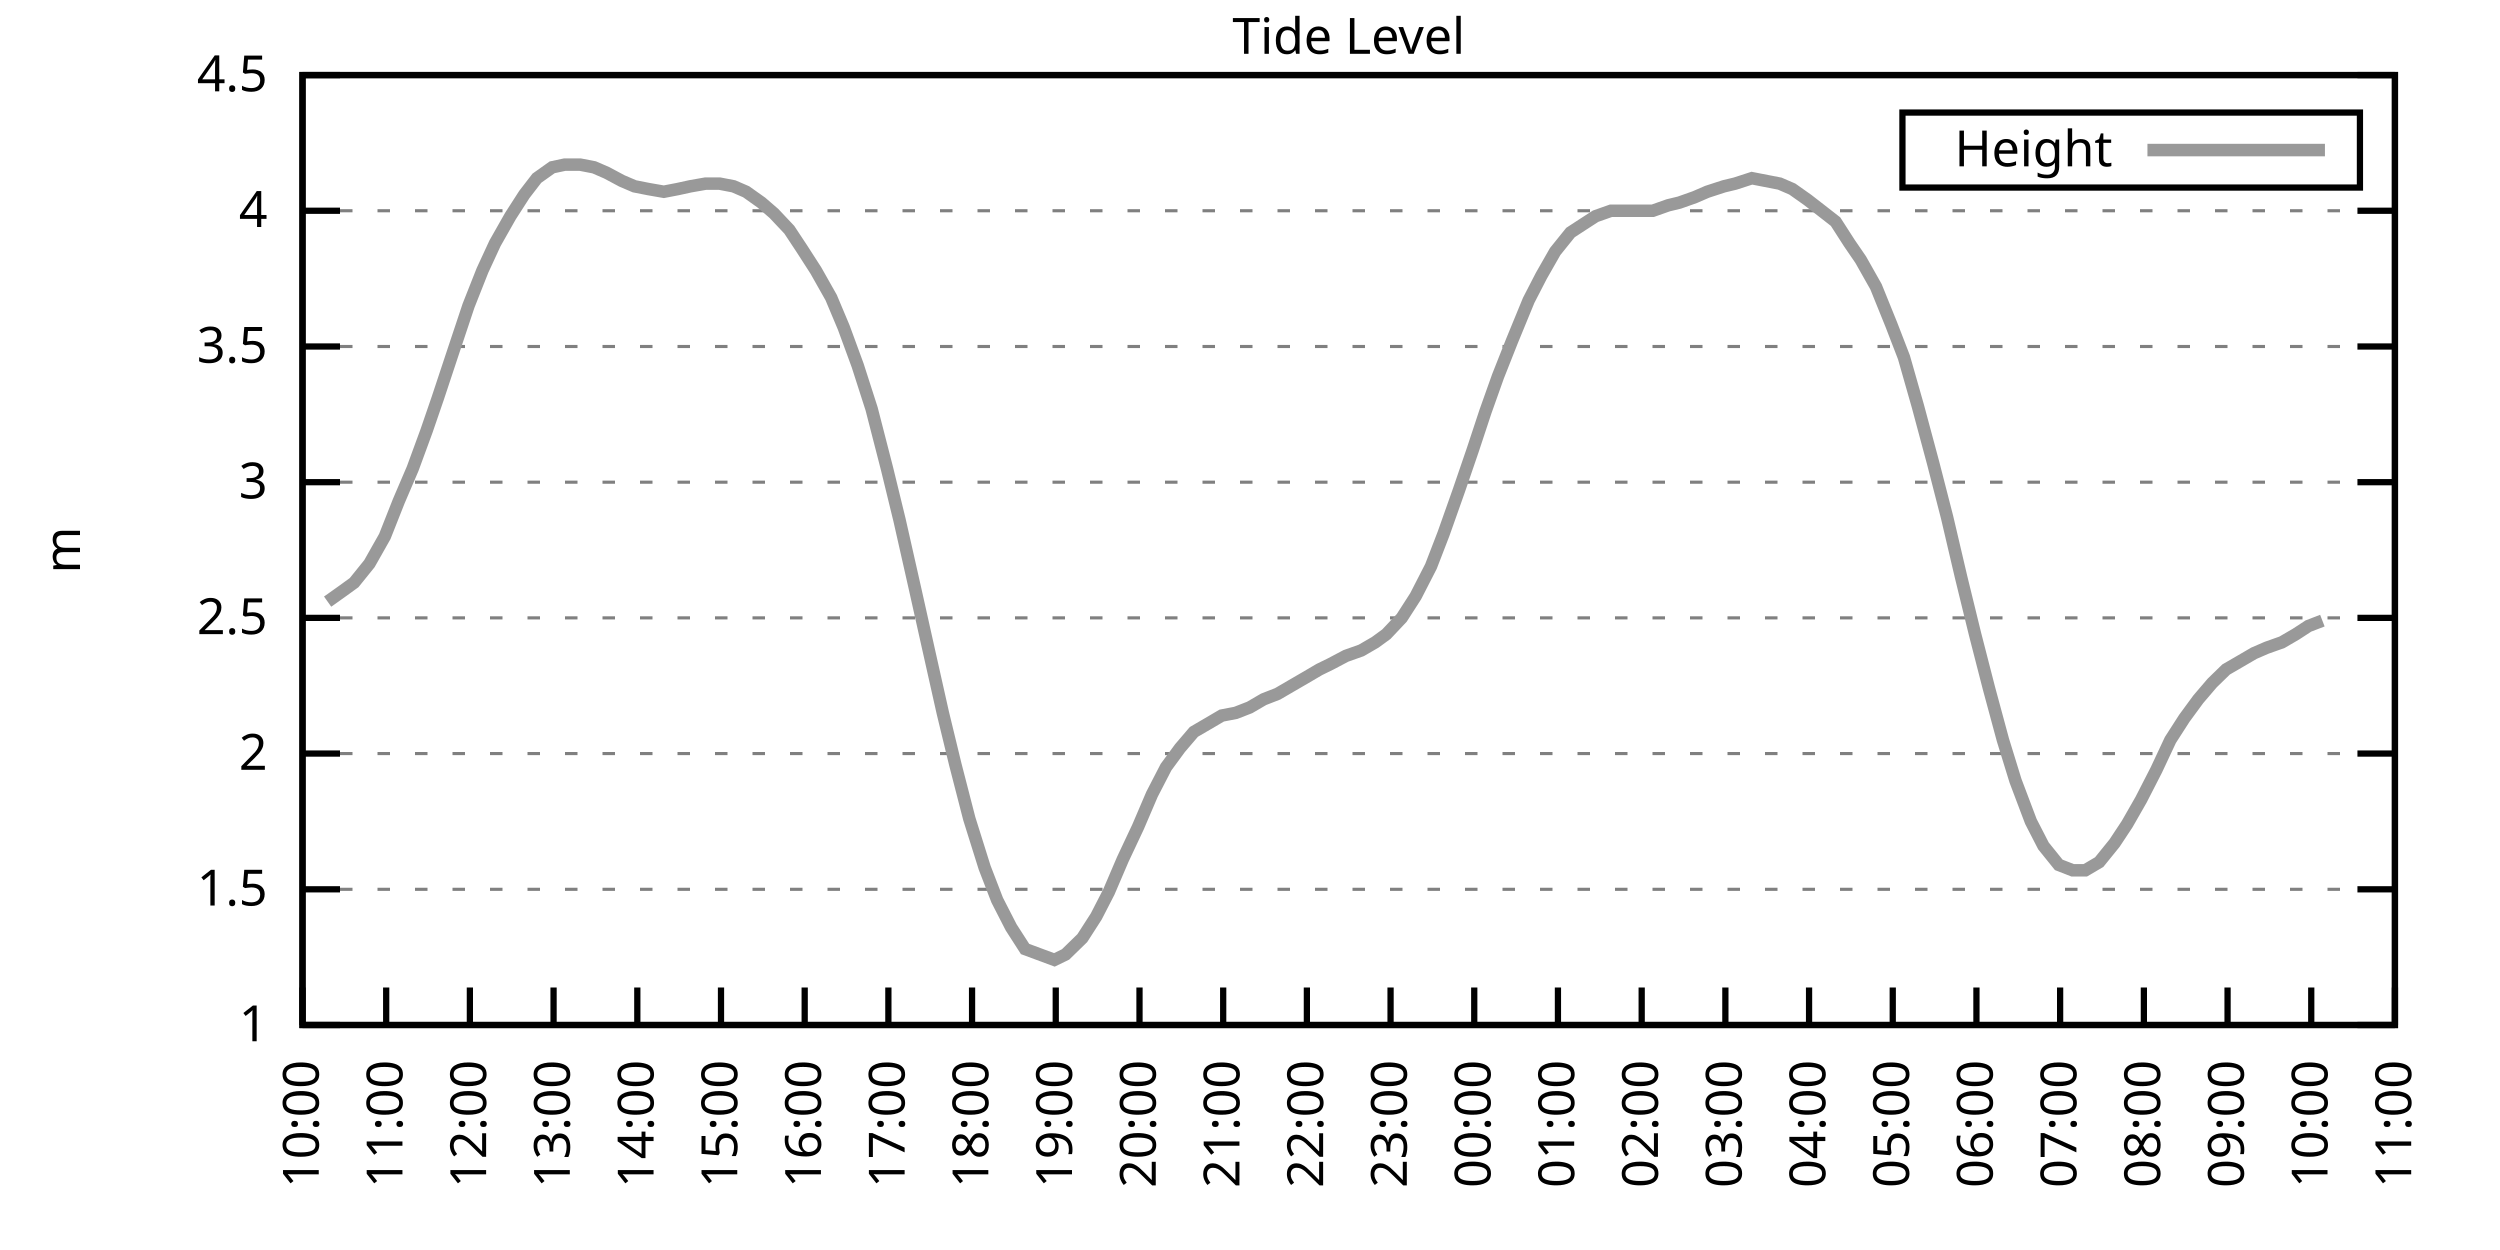
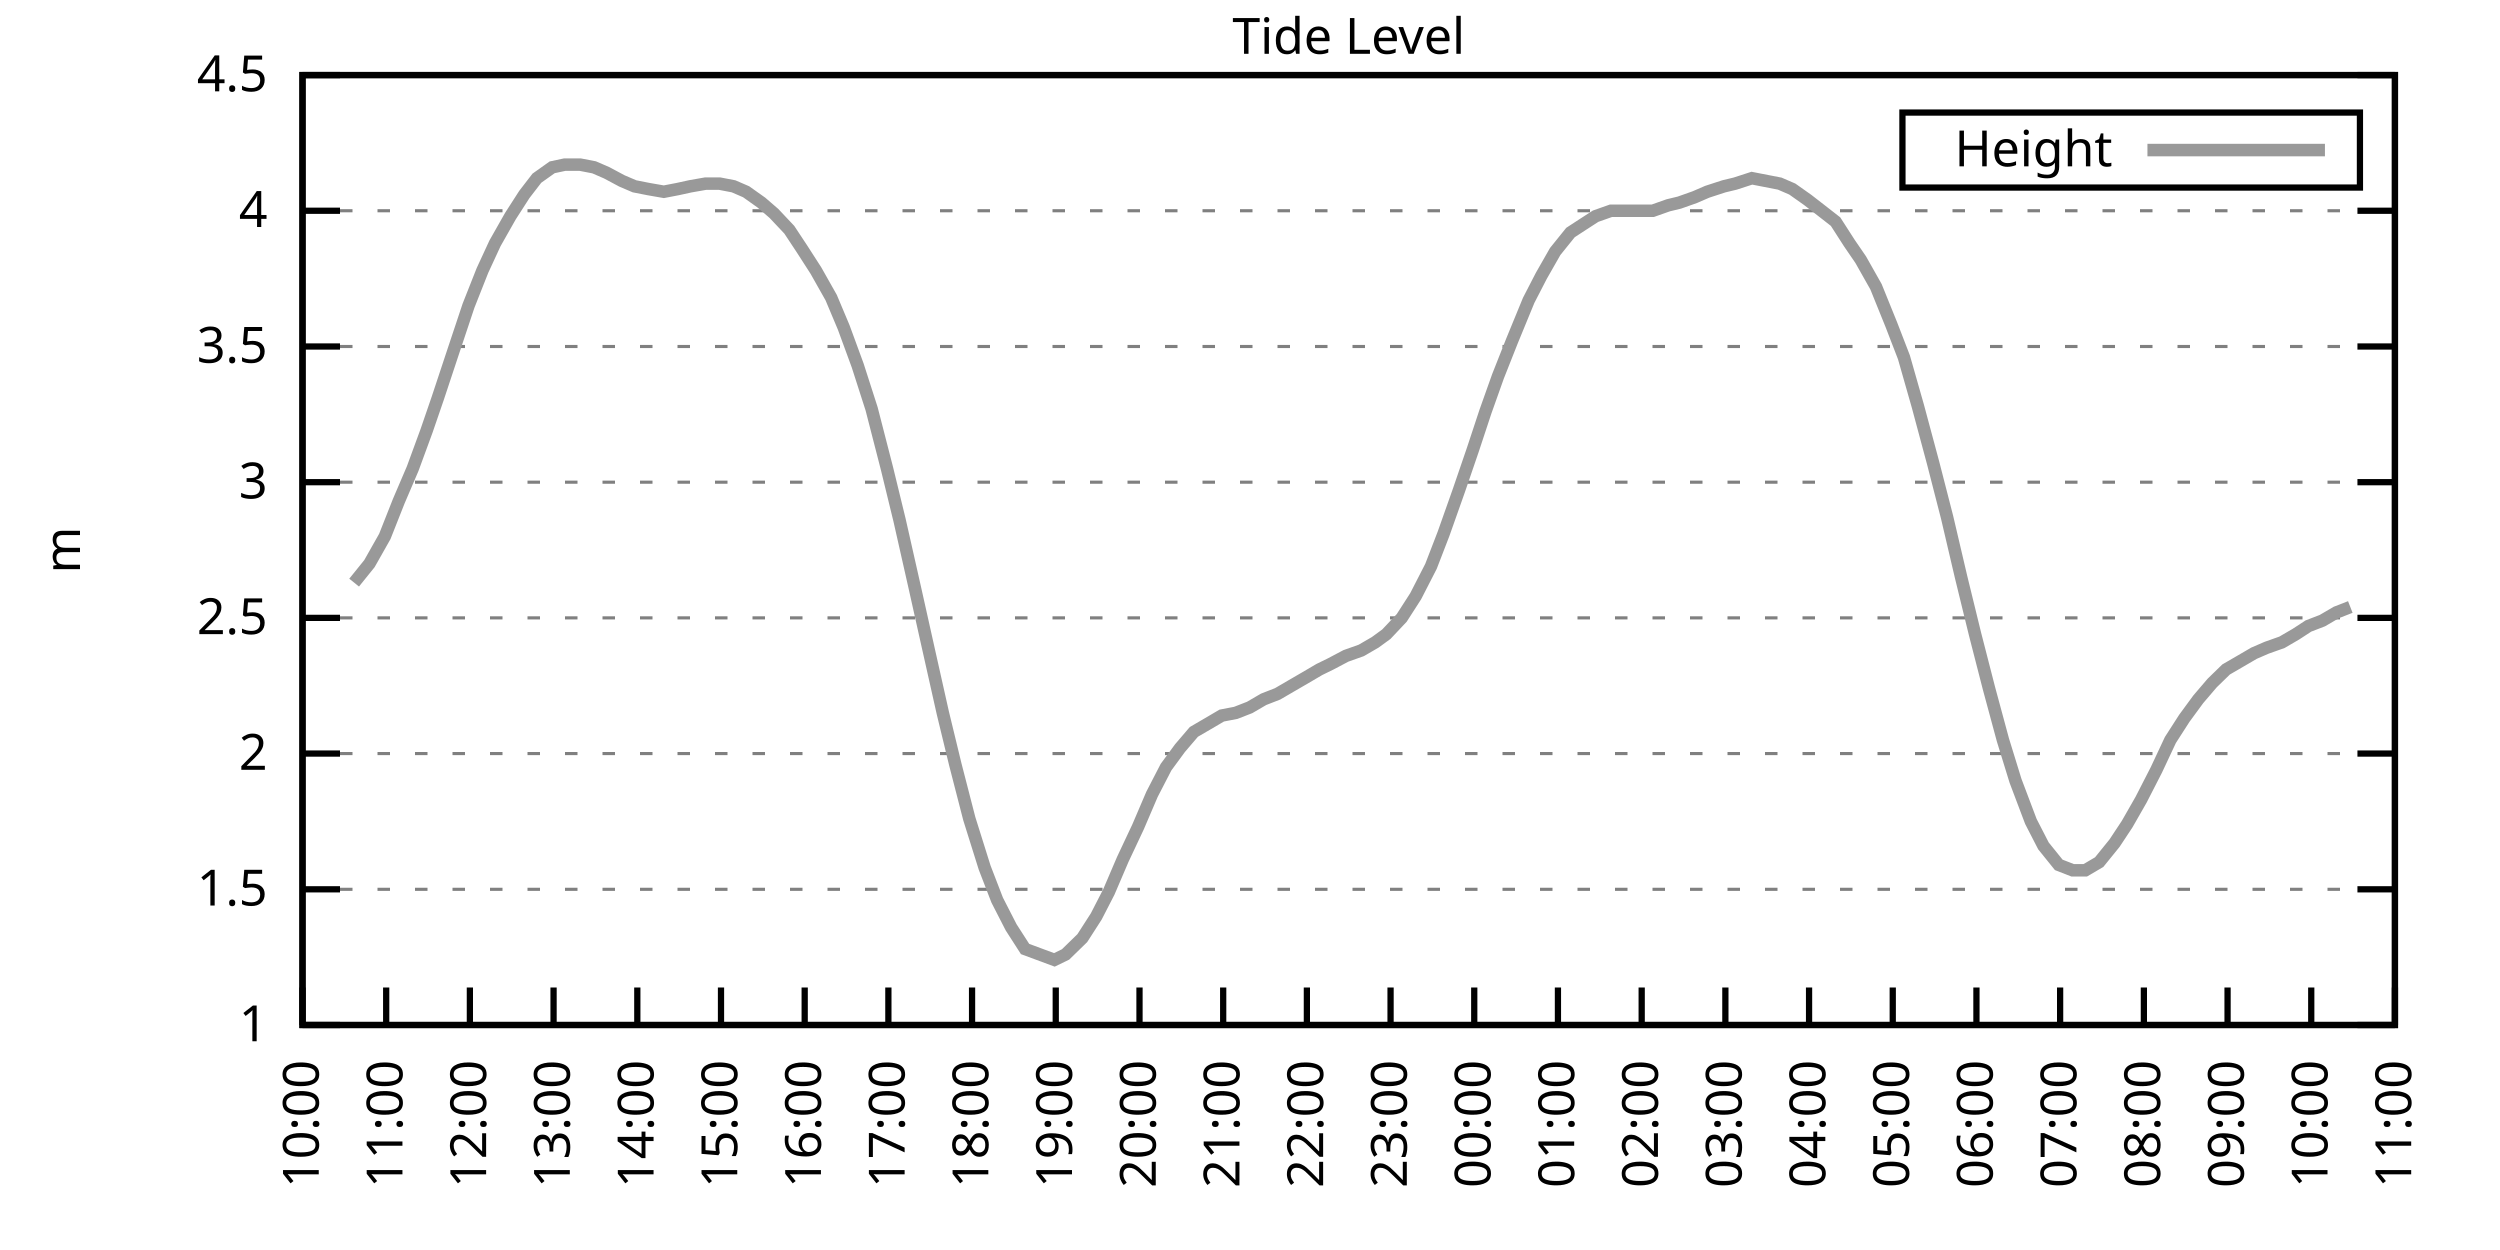
<svg xmlns="http://www.w3.org/2000/svg" xmlns:xlink="http://www.w3.org/1999/xlink" width="400" height="200" viewBox="0 0 400 200">
  <g id="gnuplot_canvas">
    <rect x="0" y="0" width="400" height="200" fill="none" />
    <defs>
      <circle id="gpDot" r="0.5" stroke-width="0.5" stroke="currentColor" />
      <path id="gpPt0" stroke-width="0.333" stroke="currentColor" d="M-1,0 h2 M0,-1 v2" />
      <path id="gpPt1" stroke-width="0.333" stroke="currentColor" d="M-1,-1 L1,1 M1,-1 L-1,1" />
      <path id="gpPt2" stroke-width="0.333" stroke="currentColor" d="M-1,0 L1,0 M0,-1 L0,1 M-1,-1 L1,1 M-1,1 L1,-1" />
      <rect id="gpPt3" stroke-width="0.333" stroke="currentColor" x="-1" y="-1" width="2" height="2" />
      <rect id="gpPt4" stroke-width="0.333" stroke="currentColor" fill="currentColor" x="-1" y="-1" width="2" height="2" />
      <circle id="gpPt5" stroke-width="0.333" stroke="currentColor" cx="0" cy="0" r="1" />
      <use xlink:href="#gpPt5" id="gpPt6" fill="currentColor" stroke="none" />
      <path id="gpPt7" stroke-width="0.333" stroke="currentColor" d="M0,-1.33 L-1.33,0.67 L1.33,0.67 z" />
      <use xlink:href="#gpPt7" id="gpPt8" fill="currentColor" stroke="none" />
      <use xlink:href="#gpPt7" id="gpPt9" stroke="currentColor" transform="rotate(180)" />
      <use xlink:href="#gpPt9" id="gpPt10" fill="currentColor" stroke="none" />
      <use xlink:href="#gpPt3" id="gpPt11" stroke="currentColor" transform="rotate(45)" />
      <use xlink:href="#gpPt11" id="gpPt12" fill="currentColor" stroke="none" />
      <path id="gpPt13" stroke-width="0.333" stroke="currentColor" d="M0,1.330 L1.265,0.411 L0.782,-1.067 L-0.782,-1.076 L-1.265,0.411 z" />
      <use xlink:href="#gpPt13" id="gpPt14" fill="currentColor" stroke="none" />
      <filter id="textbox" filterUnits="objectBoundingBox" x="0" y="0" height="1" width="1">
        <feFlood flood-color="white" flood-opacity="1" result="bgnd" />
        <feComposite in="SourceGraphic" in2="bgnd" operator="atop" />
      </filter>
      <filter id="greybox" filterUnits="objectBoundingBox" x="0" y="0" height="1" width="1">
        <feFlood flood-color="lightgrey" flood-opacity="1" result="grey" />
        <feComposite in="SourceGraphic" in2="grey" operator="atop" />
      </filter>
    </defs>
    <g fill="none" color="white" stroke="currentColor" stroke-width="1.00" stroke-linecap="butt" stroke-linejoin="miter">
</g>
    <g fill="none" color="black" stroke="currentColor" stroke-width="1.00" stroke-linecap="butt" stroke-linejoin="miter">
      <g stroke="none" shape-rendering="crispEdges">
        <polygon fill="rgb(255, 255, 255)" points="48.40,164.00 383.18,164.00 383.18,12.02 48.40,12.02 " />
      </g>
    </g>
    <g fill="none" color="black" stroke="currentColor" stroke-width="1.00" stroke-linecap="butt" stroke-linejoin="miter">
</g>
    <g fill="none" color="black" stroke="black" stroke-width="0.50" stroke-linecap="butt" stroke-linejoin="miter">
</g>
    <g fill="none" color="gray" stroke="currentColor" stroke-width="0.50" stroke-linecap="butt" stroke-linejoin="miter">
      <path stroke="gray" stroke-dasharray="2,4" class="gridline" d="M48.40,164.00 L383.19,164.00  " />
    </g>
    <g fill="none" color="gray" stroke="gray" stroke-width="1.00" stroke-linecap="butt" stroke-linejoin="miter">
</g>
    <g fill="none" color="black" stroke="currentColor" stroke-width="1.00" stroke-linecap="butt" stroke-linejoin="miter">
      <path stroke="black" d="M48.40,164.00 L54.40,164.00 M383.19,164.00 L377.19,164.00  " />
      <g transform="translate(42.80,166.60)" stroke="none" fill="black" font-family="Sans" font-size="8.00" text-anchor="end">
        <text>
          <tspan font-family="Sans"> 1</tspan>
        </text>
      </g>
    </g>
    <g fill="none" color="black" stroke="currentColor" stroke-width="1.00" stroke-linecap="butt" stroke-linejoin="miter">
</g>
    <g fill="none" color="black" stroke="black" stroke-width="0.50" stroke-linecap="butt" stroke-linejoin="miter">
</g>
    <g fill="none" color="gray" stroke="currentColor" stroke-width="0.50" stroke-linecap="butt" stroke-linejoin="miter">
      <path stroke="gray" stroke-dasharray="2,4" class="gridline" d="M48.40,142.29 L383.19,142.29  " />
    </g>
    <g fill="none" color="gray" stroke="gray" stroke-width="1.00" stroke-linecap="butt" stroke-linejoin="miter">
</g>
    <g fill="none" color="black" stroke="currentColor" stroke-width="1.00" stroke-linecap="butt" stroke-linejoin="miter">
      <path stroke="black" d="M48.40,142.29 L54.40,142.29 M383.19,142.29 L377.19,142.29  " />
      <g transform="translate(42.80,144.89)" stroke="none" fill="black" font-family="Sans" font-size="8.00" text-anchor="end">
        <text>
          <tspan font-family="Sans"> 1.5</tspan>
        </text>
      </g>
    </g>
    <g fill="none" color="black" stroke="currentColor" stroke-width="1.00" stroke-linecap="butt" stroke-linejoin="miter">
</g>
    <g fill="none" color="black" stroke="black" stroke-width="0.50" stroke-linecap="butt" stroke-linejoin="miter">
</g>
    <g fill="none" color="gray" stroke="currentColor" stroke-width="0.50" stroke-linecap="butt" stroke-linejoin="miter">
      <path stroke="gray" stroke-dasharray="2,4" class="gridline" d="M48.40,120.57 L383.19,120.57  " />
    </g>
    <g fill="none" color="gray" stroke="gray" stroke-width="1.00" stroke-linecap="butt" stroke-linejoin="miter">
</g>
    <g fill="none" color="black" stroke="currentColor" stroke-width="1.00" stroke-linecap="butt" stroke-linejoin="miter">
      <path stroke="black" d="M48.40,120.57 L54.40,120.57 M383.19,120.57 L377.19,120.57  " />
      <g transform="translate(42.80,123.17)" stroke="none" fill="black" font-family="Sans" font-size="8.00" text-anchor="end">
        <text>
          <tspan font-family="Sans"> 2</tspan>
        </text>
      </g>
    </g>
    <g fill="none" color="black" stroke="currentColor" stroke-width="1.00" stroke-linecap="butt" stroke-linejoin="miter">
</g>
    <g fill="none" color="black" stroke="black" stroke-width="0.50" stroke-linecap="butt" stroke-linejoin="miter">
</g>
    <g fill="none" color="gray" stroke="currentColor" stroke-width="0.50" stroke-linecap="butt" stroke-linejoin="miter">
      <path stroke="gray" stroke-dasharray="2,4" class="gridline" d="M48.40,98.86 L383.19,98.86  " />
    </g>
    <g fill="none" color="gray" stroke="gray" stroke-width="1.00" stroke-linecap="butt" stroke-linejoin="miter">
</g>
    <g fill="none" color="black" stroke="currentColor" stroke-width="1.00" stroke-linecap="butt" stroke-linejoin="miter">
      <path stroke="black" d="M48.40,98.86 L54.40,98.86 M383.19,98.86 L377.19,98.86  " />
      <g transform="translate(42.80,101.46)" stroke="none" fill="black" font-family="Sans" font-size="8.00" text-anchor="end">
        <text>
          <tspan font-family="Sans"> 2.5</tspan>
        </text>
      </g>
    </g>
    <g fill="none" color="black" stroke="currentColor" stroke-width="1.00" stroke-linecap="butt" stroke-linejoin="miter">
</g>
    <g fill="none" color="black" stroke="black" stroke-width="0.50" stroke-linecap="butt" stroke-linejoin="miter">
</g>
    <g fill="none" color="gray" stroke="currentColor" stroke-width="0.50" stroke-linecap="butt" stroke-linejoin="miter">
      <path stroke="gray" stroke-dasharray="2,4" class="gridline" d="M48.40,77.15 L383.19,77.15  " />
    </g>
    <g fill="none" color="gray" stroke="gray" stroke-width="1.00" stroke-linecap="butt" stroke-linejoin="miter">
</g>
    <g fill="none" color="black" stroke="currentColor" stroke-width="1.00" stroke-linecap="butt" stroke-linejoin="miter">
      <path stroke="black" d="M48.40,77.15 L54.40,77.15 M383.19,77.15 L377.19,77.15  " />
      <g transform="translate(42.80,79.75)" stroke="none" fill="black" font-family="Sans" font-size="8.00" text-anchor="end">
        <text>
          <tspan font-family="Sans"> 3</tspan>
        </text>
      </g>
    </g>
    <g fill="none" color="black" stroke="currentColor" stroke-width="1.00" stroke-linecap="butt" stroke-linejoin="miter">
</g>
    <g fill="none" color="black" stroke="black" stroke-width="0.50" stroke-linecap="butt" stroke-linejoin="miter">
</g>
    <g fill="none" color="gray" stroke="currentColor" stroke-width="0.50" stroke-linecap="butt" stroke-linejoin="miter">
      <path stroke="gray" stroke-dasharray="2,4" class="gridline" d="M48.40,55.44 L383.19,55.44  " />
    </g>
    <g fill="none" color="gray" stroke="gray" stroke-width="1.00" stroke-linecap="butt" stroke-linejoin="miter">
</g>
    <g fill="none" color="black" stroke="currentColor" stroke-width="1.00" stroke-linecap="butt" stroke-linejoin="miter">
      <path stroke="black" d="M48.40,55.44 L54.40,55.44 M383.19,55.44 L377.19,55.44  " />
      <g transform="translate(42.80,58.04)" stroke="none" fill="black" font-family="Sans" font-size="8.00" text-anchor="end">
        <text>
          <tspan font-family="Sans"> 3.5</tspan>
        </text>
      </g>
    </g>
    <g fill="none" color="black" stroke="currentColor" stroke-width="1.00" stroke-linecap="butt" stroke-linejoin="miter">
</g>
    <g fill="none" color="black" stroke="black" stroke-width="0.50" stroke-linecap="butt" stroke-linejoin="miter">
</g>
    <g fill="none" color="gray" stroke="currentColor" stroke-width="0.50" stroke-linecap="butt" stroke-linejoin="miter">
      <path stroke="gray" stroke-dasharray="2,4" class="gridline" d="M48.40,33.72 L383.19,33.72  " />
    </g>
    <g fill="none" color="gray" stroke="gray" stroke-width="1.00" stroke-linecap="butt" stroke-linejoin="miter">
</g>
    <g fill="none" color="black" stroke="currentColor" stroke-width="1.00" stroke-linecap="butt" stroke-linejoin="miter">
      <path stroke="black" d="M48.40,33.72 L54.40,33.72 M383.19,33.72 L377.19,33.72  " />
      <g transform="translate(42.80,36.32)" stroke="none" fill="black" font-family="Sans" font-size="8.00" text-anchor="end">
        <text>
          <tspan font-family="Sans"> 4</tspan>
        </text>
      </g>
    </g>
    <g fill="none" color="black" stroke="currentColor" stroke-width="1.00" stroke-linecap="butt" stroke-linejoin="miter">
</g>
    <g fill="none" color="black" stroke="black" stroke-width="0.50" stroke-linecap="butt" stroke-linejoin="miter">
</g>
    <g fill="none" color="gray" stroke="currentColor" stroke-width="0.50" stroke-linecap="butt" stroke-linejoin="miter">
      <path stroke="gray" stroke-dasharray="2,4" class="gridline" d="M48.40,12.01 L383.19,12.01  " />
    </g>
    <g fill="none" color="gray" stroke="gray" stroke-width="1.00" stroke-linecap="butt" stroke-linejoin="miter">
</g>
    <g fill="none" color="black" stroke="currentColor" stroke-width="1.00" stroke-linecap="butt" stroke-linejoin="miter">
      <path stroke="black" d="M48.40,12.01 L54.40,12.01 M383.19,12.01 L377.19,12.01  " />
      <g transform="translate(42.80,14.61)" stroke="none" fill="black" font-family="Sans" font-size="8.00" text-anchor="end">
        <text>
          <tspan font-family="Sans"> 4.5</tspan>
        </text>
      </g>
    </g>
    <g fill="none" color="black" stroke="currentColor" stroke-width="1.00" stroke-linecap="butt" stroke-linejoin="miter">
      <path stroke="black" d="M48.40,164.00 L48.40,158.00  " />
      <g transform="translate(51.00,169.60) rotate(270.00)" stroke="none" fill="black" font-family="Sans" font-size="8.00" text-anchor="end">
        <text>
          <tspan font-family="Sans">10:00</tspan>
        </text>
      </g>
    </g>
    <g fill="none" color="black" stroke="currentColor" stroke-width="1.00" stroke-linecap="butt" stroke-linejoin="miter">
      <path stroke="black" d="M61.79,164.00 L61.79,158.00  " />
      <g transform="translate(64.39,169.60) rotate(270.00)" stroke="none" fill="black" font-family="Sans" font-size="8.00" text-anchor="end">
        <text>
          <tspan font-family="Sans">11:00</tspan>
        </text>
      </g>
    </g>
    <g fill="none" color="black" stroke="currentColor" stroke-width="1.00" stroke-linecap="butt" stroke-linejoin="miter">
      <path stroke="black" d="M75.18,164.00 L75.18,158.00  " />
      <g transform="translate(77.78,169.60) rotate(270.00)" stroke="none" fill="black" font-family="Sans" font-size="8.00" text-anchor="end">
        <text>
          <tspan font-family="Sans">12:00</tspan>
        </text>
      </g>
    </g>
    <g fill="none" color="black" stroke="currentColor" stroke-width="1.00" stroke-linecap="butt" stroke-linejoin="miter">
      <path stroke="black" d="M88.57,164.00 L88.57,158.00  " />
      <g transform="translate(91.17,169.60) rotate(270.00)" stroke="none" fill="black" font-family="Sans" font-size="8.00" text-anchor="end">
        <text>
          <tspan font-family="Sans">13:00</tspan>
        </text>
      </g>
    </g>
    <g fill="none" color="black" stroke="currentColor" stroke-width="1.00" stroke-linecap="butt" stroke-linejoin="miter">
      <path stroke="black" d="M101.97,164.00 L101.97,158.00  " />
      <g transform="translate(104.57,169.60) rotate(270.00)" stroke="none" fill="black" font-family="Sans" font-size="8.00" text-anchor="end">
        <text>
          <tspan font-family="Sans">14:00</tspan>
        </text>
      </g>
    </g>
    <g fill="none" color="black" stroke="currentColor" stroke-width="1.00" stroke-linecap="butt" stroke-linejoin="miter">
      <path stroke="black" d="M115.36,164.00 L115.36,158.00  " />
      <g transform="translate(117.96,169.60) rotate(270.00)" stroke="none" fill="black" font-family="Sans" font-size="8.00" text-anchor="end">
        <text>
          <tspan font-family="Sans">15:00</tspan>
        </text>
      </g>
    </g>
    <g fill="none" color="black" stroke="currentColor" stroke-width="1.00" stroke-linecap="butt" stroke-linejoin="miter">
      <path stroke="black" d="M128.75,164.00 L128.75,158.00  " />
      <g transform="translate(131.35,169.60) rotate(270.00)" stroke="none" fill="black" font-family="Sans" font-size="8.00" text-anchor="end">
        <text>
          <tspan font-family="Sans">16:00</tspan>
        </text>
      </g>
    </g>
    <g fill="none" color="black" stroke="currentColor" stroke-width="1.00" stroke-linecap="butt" stroke-linejoin="miter">
      <path stroke="black" d="M142.14,164.00 L142.14,158.00  " />
      <g transform="translate(144.74,169.60) rotate(270.00)" stroke="none" fill="black" font-family="Sans" font-size="8.00" text-anchor="end">
        <text>
          <tspan font-family="Sans">17:00</tspan>
        </text>
      </g>
    </g>
    <g fill="none" color="black" stroke="currentColor" stroke-width="1.00" stroke-linecap="butt" stroke-linejoin="miter">
      <path stroke="black" d="M155.53,164.00 L155.53,158.00  " />
      <g transform="translate(158.13,169.60) rotate(270.00)" stroke="none" fill="black" font-family="Sans" font-size="8.00" text-anchor="end">
        <text>
          <tspan font-family="Sans">18:00</tspan>
        </text>
      </g>
    </g>
    <g fill="none" color="black" stroke="currentColor" stroke-width="1.00" stroke-linecap="butt" stroke-linejoin="miter">
      <path stroke="black" d="M168.92,164.00 L168.92,158.00  " />
      <g transform="translate(171.52,169.60) rotate(270.00)" stroke="none" fill="black" font-family="Sans" font-size="8.00" text-anchor="end">
        <text>
          <tspan font-family="Sans">19:00</tspan>
        </text>
      </g>
    </g>
    <g fill="none" color="black" stroke="currentColor" stroke-width="1.00" stroke-linecap="butt" stroke-linejoin="miter">
      <path stroke="black" d="M182.32,164.00 L182.32,158.00  " />
      <g transform="translate(184.92,169.60) rotate(270.00)" stroke="none" fill="black" font-family="Sans" font-size="8.00" text-anchor="end">
        <text>
          <tspan font-family="Sans">20:00</tspan>
        </text>
      </g>
    </g>
    <g fill="none" color="black" stroke="currentColor" stroke-width="1.00" stroke-linecap="butt" stroke-linejoin="miter">
      <path stroke="black" d="M195.71,164.00 L195.71,158.00  " />
      <g transform="translate(198.31,169.60) rotate(270.00)" stroke="none" fill="black" font-family="Sans" font-size="8.00" text-anchor="end">
        <text>
          <tspan font-family="Sans">21:00</tspan>
        </text>
      </g>
    </g>
    <g fill="none" color="black" stroke="currentColor" stroke-width="1.00" stroke-linecap="butt" stroke-linejoin="miter">
      <path stroke="black" d="M209.10,164.00 L209.10,158.00  " />
      <g transform="translate(211.70,169.60) rotate(270.00)" stroke="none" fill="black" font-family="Sans" font-size="8.00" text-anchor="end">
        <text>
          <tspan font-family="Sans">22:00</tspan>
        </text>
      </g>
    </g>
    <g fill="none" color="black" stroke="currentColor" stroke-width="1.00" stroke-linecap="butt" stroke-linejoin="miter">
      <path stroke="black" d="M222.49,164.00 L222.49,158.00  " />
      <g transform="translate(225.09,169.60) rotate(270.00)" stroke="none" fill="black" font-family="Sans" font-size="8.00" text-anchor="end">
        <text>
          <tspan font-family="Sans">23:00</tspan>
        </text>
      </g>
    </g>
    <g fill="none" color="black" stroke="currentColor" stroke-width="1.00" stroke-linecap="butt" stroke-linejoin="miter">
      <path stroke="black" d="M235.88,164.00 L235.88,158.00  " />
      <g transform="translate(238.48,169.60) rotate(270.00)" stroke="none" fill="black" font-family="Sans" font-size="8.00" text-anchor="end">
        <text>
          <tspan font-family="Sans">00:00</tspan>
        </text>
      </g>
    </g>
    <g fill="none" color="black" stroke="currentColor" stroke-width="1.00" stroke-linecap="butt" stroke-linejoin="miter">
      <path stroke="black" d="M249.27,164.00 L249.27,158.00  " />
      <g transform="translate(251.87,169.60) rotate(270.00)" stroke="none" fill="black" font-family="Sans" font-size="8.00" text-anchor="end">
        <text>
          <tspan font-family="Sans">01:00</tspan>
        </text>
      </g>
    </g>
    <g fill="none" color="black" stroke="currentColor" stroke-width="1.00" stroke-linecap="butt" stroke-linejoin="miter">
      <path stroke="black" d="M262.67,164.00 L262.67,158.00  " />
      <g transform="translate(265.27,169.60) rotate(270.00)" stroke="none" fill="black" font-family="Sans" font-size="8.00" text-anchor="end">
        <text>
          <tspan font-family="Sans">02:00</tspan>
        </text>
      </g>
    </g>
    <g fill="none" color="black" stroke="currentColor" stroke-width="1.00" stroke-linecap="butt" stroke-linejoin="miter">
      <path stroke="black" d="M276.06,164.00 L276.06,158.00  " />
      <g transform="translate(278.66,169.60) rotate(270.00)" stroke="none" fill="black" font-family="Sans" font-size="8.00" text-anchor="end">
        <text>
          <tspan font-family="Sans">03:00</tspan>
        </text>
      </g>
    </g>
    <g fill="none" color="black" stroke="currentColor" stroke-width="1.00" stroke-linecap="butt" stroke-linejoin="miter">
      <path stroke="black" d="M289.45,164.00 L289.45,158.00  " />
      <g transform="translate(292.05,169.60) rotate(270.00)" stroke="none" fill="black" font-family="Sans" font-size="8.00" text-anchor="end">
        <text>
          <tspan font-family="Sans">04:00</tspan>
        </text>
      </g>
    </g>
    <g fill="none" color="black" stroke="currentColor" stroke-width="1.00" stroke-linecap="butt" stroke-linejoin="miter">
      <path stroke="black" d="M302.84,164.00 L302.84,158.00  " />
      <g transform="translate(305.44,169.60) rotate(270.00)" stroke="none" fill="black" font-family="Sans" font-size="8.00" text-anchor="end">
        <text>
          <tspan font-family="Sans">05:00</tspan>
        </text>
      </g>
    </g>
    <g fill="none" color="black" stroke="currentColor" stroke-width="1.00" stroke-linecap="butt" stroke-linejoin="miter">
      <path stroke="black" d="M316.23,164.00 L316.23,158.00  " />
      <g transform="translate(318.83,169.60) rotate(270.00)" stroke="none" fill="black" font-family="Sans" font-size="8.00" text-anchor="end">
        <text>
          <tspan font-family="Sans">06:00</tspan>
        </text>
      </g>
    </g>
    <g fill="none" color="black" stroke="currentColor" stroke-width="1.00" stroke-linecap="butt" stroke-linejoin="miter">
      <path stroke="black" d="M329.62,164.00 L329.62,158.00  " />
      <g transform="translate(332.22,169.60) rotate(270.00)" stroke="none" fill="black" font-family="Sans" font-size="8.00" text-anchor="end">
        <text>
          <tspan font-family="Sans">07:00</tspan>
        </text>
      </g>
    </g>
    <g fill="none" color="black" stroke="currentColor" stroke-width="1.00" stroke-linecap="butt" stroke-linejoin="miter">
      <path stroke="black" d="M343.02,164.00 L343.02,158.00  " />
      <g transform="translate(345.62,169.60) rotate(270.00)" stroke="none" fill="black" font-family="Sans" font-size="8.00" text-anchor="end">
        <text>
          <tspan font-family="Sans">08:00</tspan>
        </text>
      </g>
    </g>
    <g fill="none" color="black" stroke="currentColor" stroke-width="1.00" stroke-linecap="butt" stroke-linejoin="miter">
      <path stroke="black" d="M356.41,164.00 L356.41,158.00  " />
      <g transform="translate(359.01,169.60) rotate(270.00)" stroke="none" fill="black" font-family="Sans" font-size="8.00" text-anchor="end">
        <text>
          <tspan font-family="Sans">09:00</tspan>
        </text>
      </g>
    </g>
    <g fill="none" color="black" stroke="currentColor" stroke-width="1.00" stroke-linecap="butt" stroke-linejoin="miter">
      <path stroke="black" d="M369.80,164.00 L369.80,158.00  " />
      <g transform="translate(372.40,169.60) rotate(270.00)" stroke="none" fill="black" font-family="Sans" font-size="8.00" text-anchor="end">
        <text>
          <tspan font-family="Sans">10:00</tspan>
        </text>
      </g>
    </g>
    <g fill="none" color="black" stroke="currentColor" stroke-width="1.00" stroke-linecap="butt" stroke-linejoin="miter">
      <path stroke="black" d="M383.19,164.00 L383.19,158.00  " />
      <g transform="translate(385.79,169.60) rotate(270.00)" stroke="none" fill="black" font-family="Sans" font-size="8.00" text-anchor="end">
        <text>
          <tspan font-family="Sans">11:00</tspan>
        </text>
      </g>
    </g>
    <g fill="none" color="black" stroke="currentColor" stroke-width="1.00" stroke-linecap="butt" stroke-linejoin="miter">
</g>
    <g fill="none" color="black" stroke="currentColor" stroke-width="1.00" stroke-linecap="butt" stroke-linejoin="miter">
      <path stroke="black" d="M48.40,12.01 L48.40,164.00 L383.19,164.00 L383.19,12.01 L48.40,12.01 Z  " />
    </g>
    <g fill="none" color="black" stroke="currentColor" stroke-width="1.00" stroke-linecap="butt" stroke-linejoin="miter">
</g>
    <g fill="none" color="black" stroke="currentColor" stroke-width="1.00" stroke-linecap="butt" stroke-linejoin="miter">
      <path stroke="black" d="M304.39,30.01 L304.39,18.01 L377.59,18.01 L377.59,30.01 L304.39,30.01 Z  " />
    </g>
    <g id="Tide_level_plot_1">
      <g fill="none" color="white" stroke="black" stroke-width="2.00" stroke-linecap="butt" stroke-linejoin="miter">
</g>
      <g fill="none" color="black" stroke="currentColor" stroke-width="2.00" stroke-linecap="butt" stroke-linejoin="miter">
        <g transform="translate(337.99,26.61)" stroke="none" fill="black" font-family="Sans" font-size="8.00" text-anchor="end">
          <text>
            <tspan font-family="Sans">Height</tspan>
          </text>
        </g>
      </g>
      <g fill="none" color="black" stroke="currentColor" stroke-width="2.00" stroke-linecap="butt" stroke-linejoin="miter">
-         <path stroke="rgb(153, 153, 153)" d="M343.59,24.01 L371.99,24.01 M52.42,96.26 L54.87,94.52 L56.66,93.22 L59.11,90.18 L61.57,85.83 L63.80,80.19   L66.03,74.98 L68.26,68.90 L70.05,63.69 L72.50,56.30 L74.96,48.92 L77.19,43.28 L79.20,38.93 L81.66,34.59   L83.89,31.12 L85.90,28.51 L88.35,26.77 L90.36,26.34 L92.82,26.34 L95.05,26.77 L97.06,27.64 L99.51,28.95   L101.52,29.81 L103.75,30.25 L106.21,30.68 L108.44,30.25 L110.45,29.81 L112.90,29.38 L115.13,29.38 L117.37,29.81   L119.38,30.68 L121.83,32.42 L123.84,34.16 L126.29,36.76 L128.30,39.80 L130.54,43.28 L132.99,47.62 L135.00,52.40   L137.23,58.48 L139.46,65.42 L141.92,74.98 L143.93,83.23 L146.38,94.08 L148.61,104.07 L150.85,114.06 L152.85,122.31   L155.09,131.00 L157.54,138.81 L159.55,144.02 L161.78,148.37 L164.01,151.84 L168.70,153.58 L170.49,152.71 L173.17,150.10   L175.40,146.63 L177.41,142.72 L179.64,137.51 L182.09,132.30 L184.32,127.09 L186.56,122.75 L188.79,119.71 L191.02,117.10   L193.25,115.80 L195.48,114.49 L197.72,114.06 L199.95,113.19 L202.18,111.89 L204.41,111.02 L206.64,109.72 L208.88,108.42   L211.11,107.11 L212.89,106.24 L215.35,104.94 L217.80,104.07 L220.04,102.77 L221.82,101.47 L224.28,98.86 L226.51,95.39   L228.96,90.61 L230.97,85.40 L233.43,78.45 L235.66,71.94 L237.67,65.86 L239.68,60.21 L241.91,54.57 L244.59,48.05   L246.60,44.15 L248.83,40.24 L251.28,37.20 L253.29,35.89 L255.30,34.59 L257.76,33.72 L259.99,33.72 L262.22,33.72   L264.45,33.72 L266.91,32.85 L268.69,32.42 L271.15,31.55 L273.16,30.68 L275.83,29.81 L277.62,29.38 L280.30,28.51   L284.76,29.38 L286.77,30.25 L289.23,31.99 L291.46,33.72 L293.69,35.46 L295.92,38.93 L297.71,41.54 L300.16,45.88   L302.62,51.96 L304.63,57.17 L306.86,64.99 L309.31,74.11 L311.54,82.79 L313.78,92.35 L316.01,101.47 L318.24,110.15   L320.47,118.40 L322.48,124.92 L324.94,131.43 L326.95,135.34 L329.40,138.38 L331.63,139.25 L333.64,139.25 L335.87,137.94   L338.33,134.90 L340.34,131.86 L342.57,127.96 L345.02,123.18 L347.26,118.40 L349.49,114.93 L351.72,111.89 L353.95,109.28   L356.18,107.11 L358.42,105.81 L360.65,104.51 L362.66,103.64 L365.11,102.77 L367.34,101.47 L369.35,100.16 L371.58,99.30    " />
+         <path stroke="rgb(153, 153, 153)" d="M343.59,24.01 L371.99,24.01 M56.66,93.22 L59.11,90.18 L61.57,85.83 L63.80,80.19 L66.03,74.98 L68.26,68.90   L70.05,63.69 L72.50,56.30 L74.96,48.92 L77.19,43.28 L79.20,38.93 L81.66,34.59 L83.89,31.12 L85.90,28.51   L88.35,26.77 L90.36,26.34 L92.82,26.34 L95.05,26.77 L97.06,27.64 L99.51,28.95 L101.52,29.81 L103.75,30.25   L106.21,30.68 L108.44,30.25 L110.45,29.81 L112.90,29.38 L115.13,29.38 L117.37,29.81 L119.38,30.68 L121.83,32.42   L123.84,34.16 L126.29,36.76 L128.30,39.80 L130.54,43.28 L132.99,47.62 L135.00,52.40 L137.23,58.48 L139.46,65.42   L141.92,74.98 L143.93,83.23 L146.38,94.08 L148.61,104.07 L150.85,114.06 L152.85,122.31 L155.09,131.00 L157.54,138.81   L159.55,144.02 L161.78,148.37 L164.01,151.84 L168.70,153.58 L170.49,152.71 L173.17,150.10 L175.40,146.63 L177.41,142.72   L179.64,137.51 L182.09,132.30 L184.32,127.09 L186.56,122.75 L188.79,119.71 L191.02,117.10 L193.25,115.80 L195.48,114.49   L197.72,114.06 L199.95,113.19 L202.18,111.89 L204.41,111.02 L206.64,109.72 L208.88,108.42 L211.11,107.11 L212.89,106.24   L215.35,104.94 L217.80,104.07 L220.04,102.77 L221.82,101.47 L224.28,98.86 L226.51,95.39 L228.96,90.61 L230.97,85.40   L233.43,78.45 L235.66,71.94 L237.67,65.86 L239.68,60.21 L241.91,54.57 L244.59,48.05 L246.60,44.15 L248.83,40.24   L251.28,37.20 L253.29,35.89 L255.30,34.59 L257.76,33.72 L259.99,33.72 L262.22,33.72 L264.45,33.72 L266.91,32.85   L268.69,32.42 L271.15,31.55 L273.16,30.68 L275.83,29.81 L277.62,29.38 L280.30,28.51 L284.76,29.38 L286.77,30.25   L289.23,31.99 L291.46,33.72 L293.69,35.46 L295.92,38.93 L297.71,41.54 L300.16,45.88 L302.62,51.96 L304.63,57.17   L306.86,64.99 L309.31,74.11 L311.54,82.79 L313.78,92.35 L316.01,101.47 L318.24,110.15 L320.47,118.40 L322.48,124.92   L324.94,131.43 L326.95,135.34 L329.40,138.38 L331.63,139.25 L333.64,139.25 L335.87,137.94 L338.33,134.90 L340.34,131.86   L342.57,127.96 L345.02,123.18 L347.26,118.40 L349.49,114.93 L351.72,111.89 L353.95,109.28 L356.18,107.11 L358.42,105.81   L360.65,104.51 L362.66,103.64 L365.11,102.77 L367.34,101.47 L369.35,100.16 L371.58,99.30 L373.82,97.99 L376.05,97.12    " />
      </g>
    </g>
    <g fill="none" color="black" stroke="currentColor" stroke-width="2.00" stroke-linecap="butt" stroke-linejoin="miter">
</g>
    <g fill="none" color="black" stroke="black" stroke-width="1.00" stroke-linecap="butt" stroke-linejoin="miter">
</g>
    <g fill="none" color="black" stroke="currentColor" stroke-width="1.00" stroke-linecap="butt" stroke-linejoin="miter">
      <path stroke="black" d="M48.40,12.01 L48.40,164.00 L383.19,164.00 L383.19,12.01 L48.40,12.01 Z  " />
      <g transform="translate(12.80,88.01) rotate(270.00)" stroke="none" fill="black" font-family="Sans" font-size="8.00" text-anchor="middle">
        <text>
          <tspan font-family="Sans">m</tspan>
        </text>
      </g>
    </g>
    <g fill="none" color="black" stroke="currentColor" stroke-width="1.00" stroke-linecap="butt" stroke-linejoin="miter">
</g>
    <g fill="none" color="black" stroke="currentColor" stroke-width="1.00" stroke-linecap="butt" stroke-linejoin="miter">
      <g transform="translate(215.79,8.61)" stroke="none" fill="black" font-family="Sans" font-size="8.00" text-anchor="middle">
        <text>
          <tspan font-family="Sans">Tide Level</tspan>
        </text>
      </g>
    </g>
    <g fill="none" color="black" stroke="currentColor" stroke-width="1.00" stroke-linecap="butt" stroke-linejoin="miter">
</g>
  </g>
</svg>
